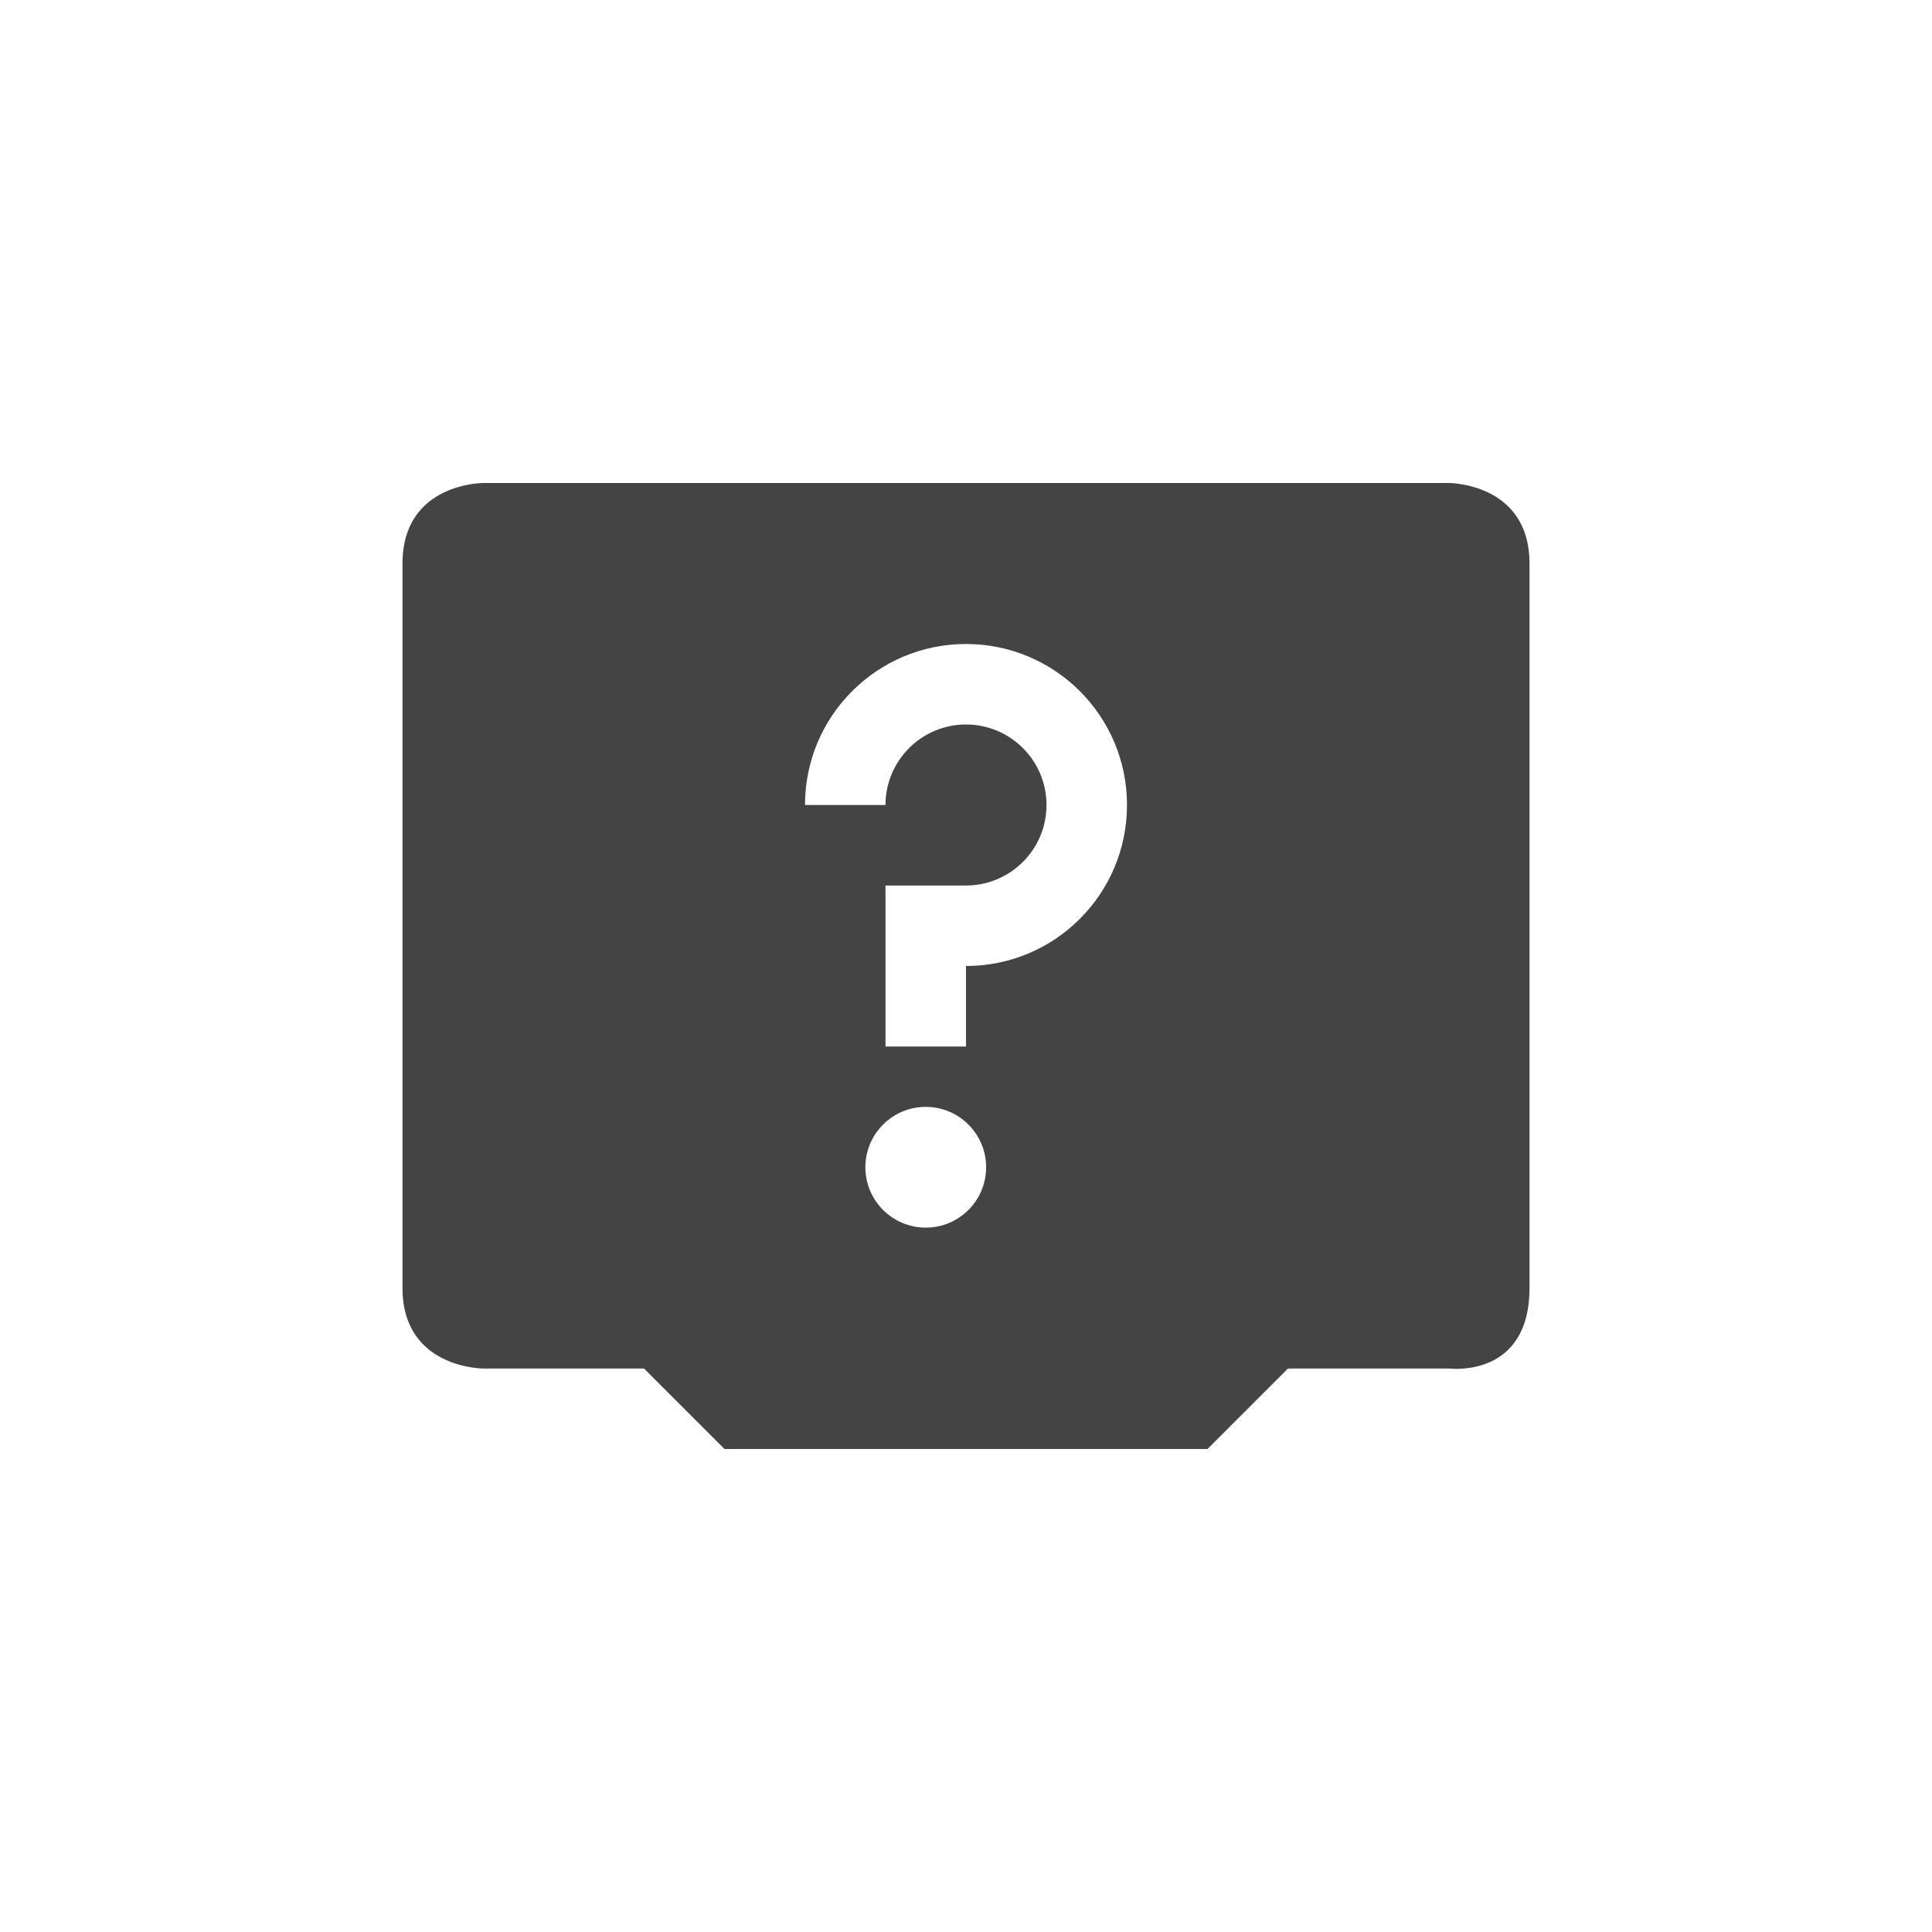
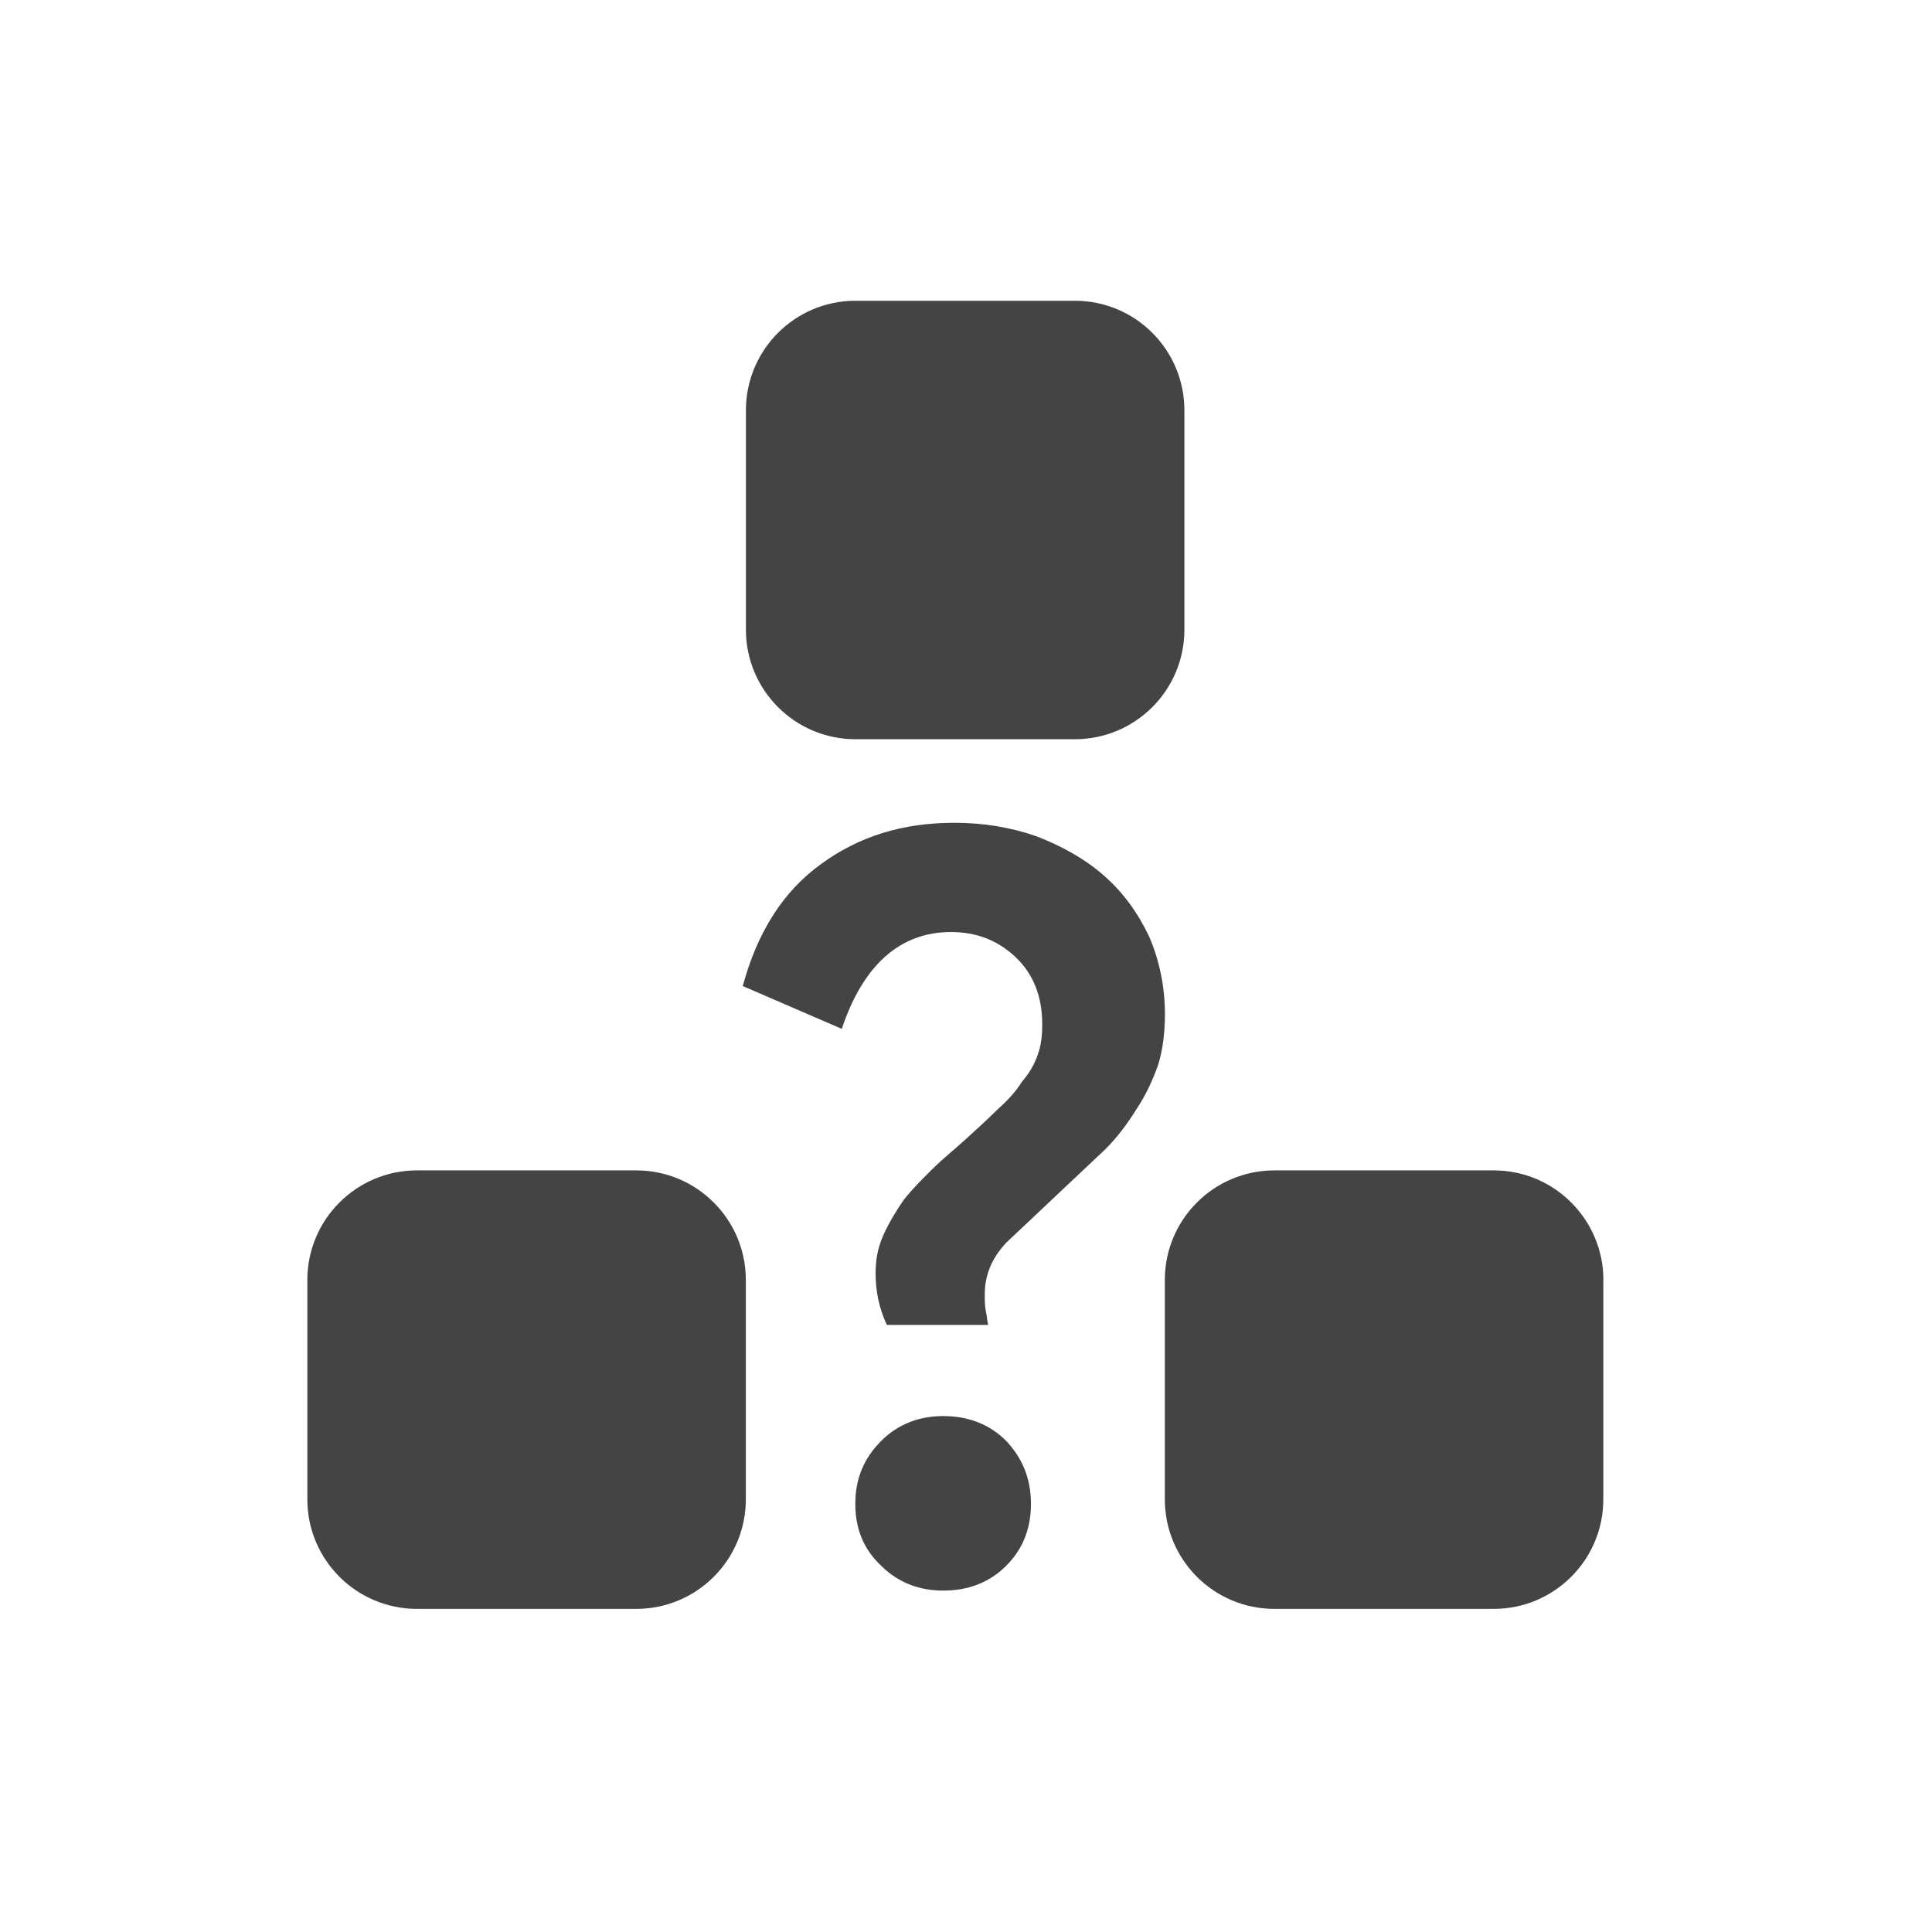
- <svg xmlns="http://www.w3.org/2000/svg" width="24" height="24" version="1.1">
+ <svg xmlns="http://www.w3.org/2000/svg" style="fill-rule:evenodd;clip-rule:evenodd;stroke-linejoin:round;stroke-miterlimit:2" width="100%" height="100%" version="1.1" viewBox="0 0 24 24" xml:space="preserve">
  <defs>
    <style id="current-color-scheme" type="text/css">
   .ColorScheme-Text { color:#444444; } .ColorScheme-Highlight { color:#4285f4; } .ColorScheme-NeutralText { color:#ff9800; } .ColorScheme-PositiveText { color:#4caf50; } .ColorScheme-NegativeText { color:#f44336; }
  </style>
  </defs>
-   <g transform="translate(-152 -548.36)">
-     <path style="fill:currentColor" class="ColorScheme-Text" d="m158 554.36s-1 0-1 1v9c0 1 1 1 1 1h2l1 1h6l1-1h2s1 0.13 1-1v-9c0-1-1-1-1-1h-12zm6 2c1.105 0 2 0.895 2 2s-0.895 2-2 2v1h-1v-2h1c0.552 0 1-0.448 1-1s-0.448-1-1-1c-0.552 0-1 0.448-1 1h-1c0-1.105 0.895-2 2-2zm-0.5 5.75c0.414 0 0.75 0.336 0.75 0.75s-0.336 0.75-0.75 0.75-0.75-0.336-0.75-0.75 0.336-0.75 0.75-0.75z" />
-   </g>
+   <path style="fill:currentColor;" class="ColorScheme-Text" d="M19.918,15.9c-0.001,-0.751 -0.611,-1.361 -1.361,-1.361l-2.726,0c-0.752,0 -1.361,0.61 -1.361,1.361l-0,2.725c-0,0.752 0.609,1.361 1.361,1.361l2.725,0c0.751,0 1.361,-0.609 1.361,-1.361l-0,-2.725l0.001,0Zm-10.653,0c0,-0.751 -0.609,-1.361 -1.361,-1.361l-2.725,0c-0.751,0 -1.361,0.61 -1.361,1.361l0,2.725c0,0.752 0.61,1.361 1.361,1.361l2.725,0c0.752,0 1.361,-0.609 1.361,-1.361l0,-2.725Zm2.451,1.691c0.308,0 0.573,0.098 0.783,0.308c0.196,0.21 0.308,0.461 0.308,0.783c-0,0.322 -0.112,0.573 -0.308,0.769c-0.21,0.21 -0.475,0.308 -0.783,0.308c-0.294,-0 -0.559,-0.098 -0.769,-0.308c-0.21,-0.196 -0.322,-0.447 -0.322,-0.769c0,-0.322 0.112,-0.573 0.322,-0.783c0.21,-0.21 0.475,-0.308 0.769,-0.308Zm0.14,-7.37c0.363,0 0.699,0.056 1.021,0.168c0.321,0.126 0.601,0.28 0.839,0.49c0.238,0.209 0.419,0.461 0.559,0.755c0.126,0.293 0.196,0.615 0.196,0.965c-0,0.237 -0.028,0.447 -0.084,0.629c-0.07,0.196 -0.154,0.378 -0.266,0.545c-0.112,0.182 -0.237,0.35 -0.391,0.504l-1.231,1.161c-0.182,0.195 -0.266,0.405 -0.266,0.643c0,0.07 0,0.14 0.014,0.21c0.014,0.056 0.014,0.112 0.028,0.168l-1.258,-0c-0.098,-0.21 -0.14,-0.42 -0.14,-0.644c-0,-0.168 0.028,-0.321 0.098,-0.475c0.07,-0.154 0.154,-0.294 0.251,-0.434c0.098,-0.126 0.224,-0.252 0.35,-0.377c0.126,-0.126 0.266,-0.238 0.406,-0.364c0.153,-0.14 0.293,-0.266 0.419,-0.392c0.126,-0.111 0.224,-0.223 0.294,-0.335c0.084,-0.098 0.154,-0.21 0.196,-0.336c0.042,-0.112 0.056,-0.238 0.056,-0.377c-0,-0.35 -0.112,-0.63 -0.336,-0.84c-0.224,-0.209 -0.489,-0.307 -0.797,-0.307c-0.629,-0 -1.091,0.405 -1.357,1.203l-1.23,-0.532c0.181,-0.671 0.503,-1.175 0.965,-1.51c0.475,-0.35 1.021,-0.518 1.664,-0.518Zm2.857,-5.124c0,-0.752 -0.609,-1.361 -1.361,-1.361l-2.725,-0c-0.751,-0 -1.361,0.609 -1.361,1.361l0,2.725c0,0.751 0.61,1.361 1.361,1.361l2.725,-0c0.752,-0 1.361,-0.61 1.361,-1.361l0,-2.725Z" />
</svg>
